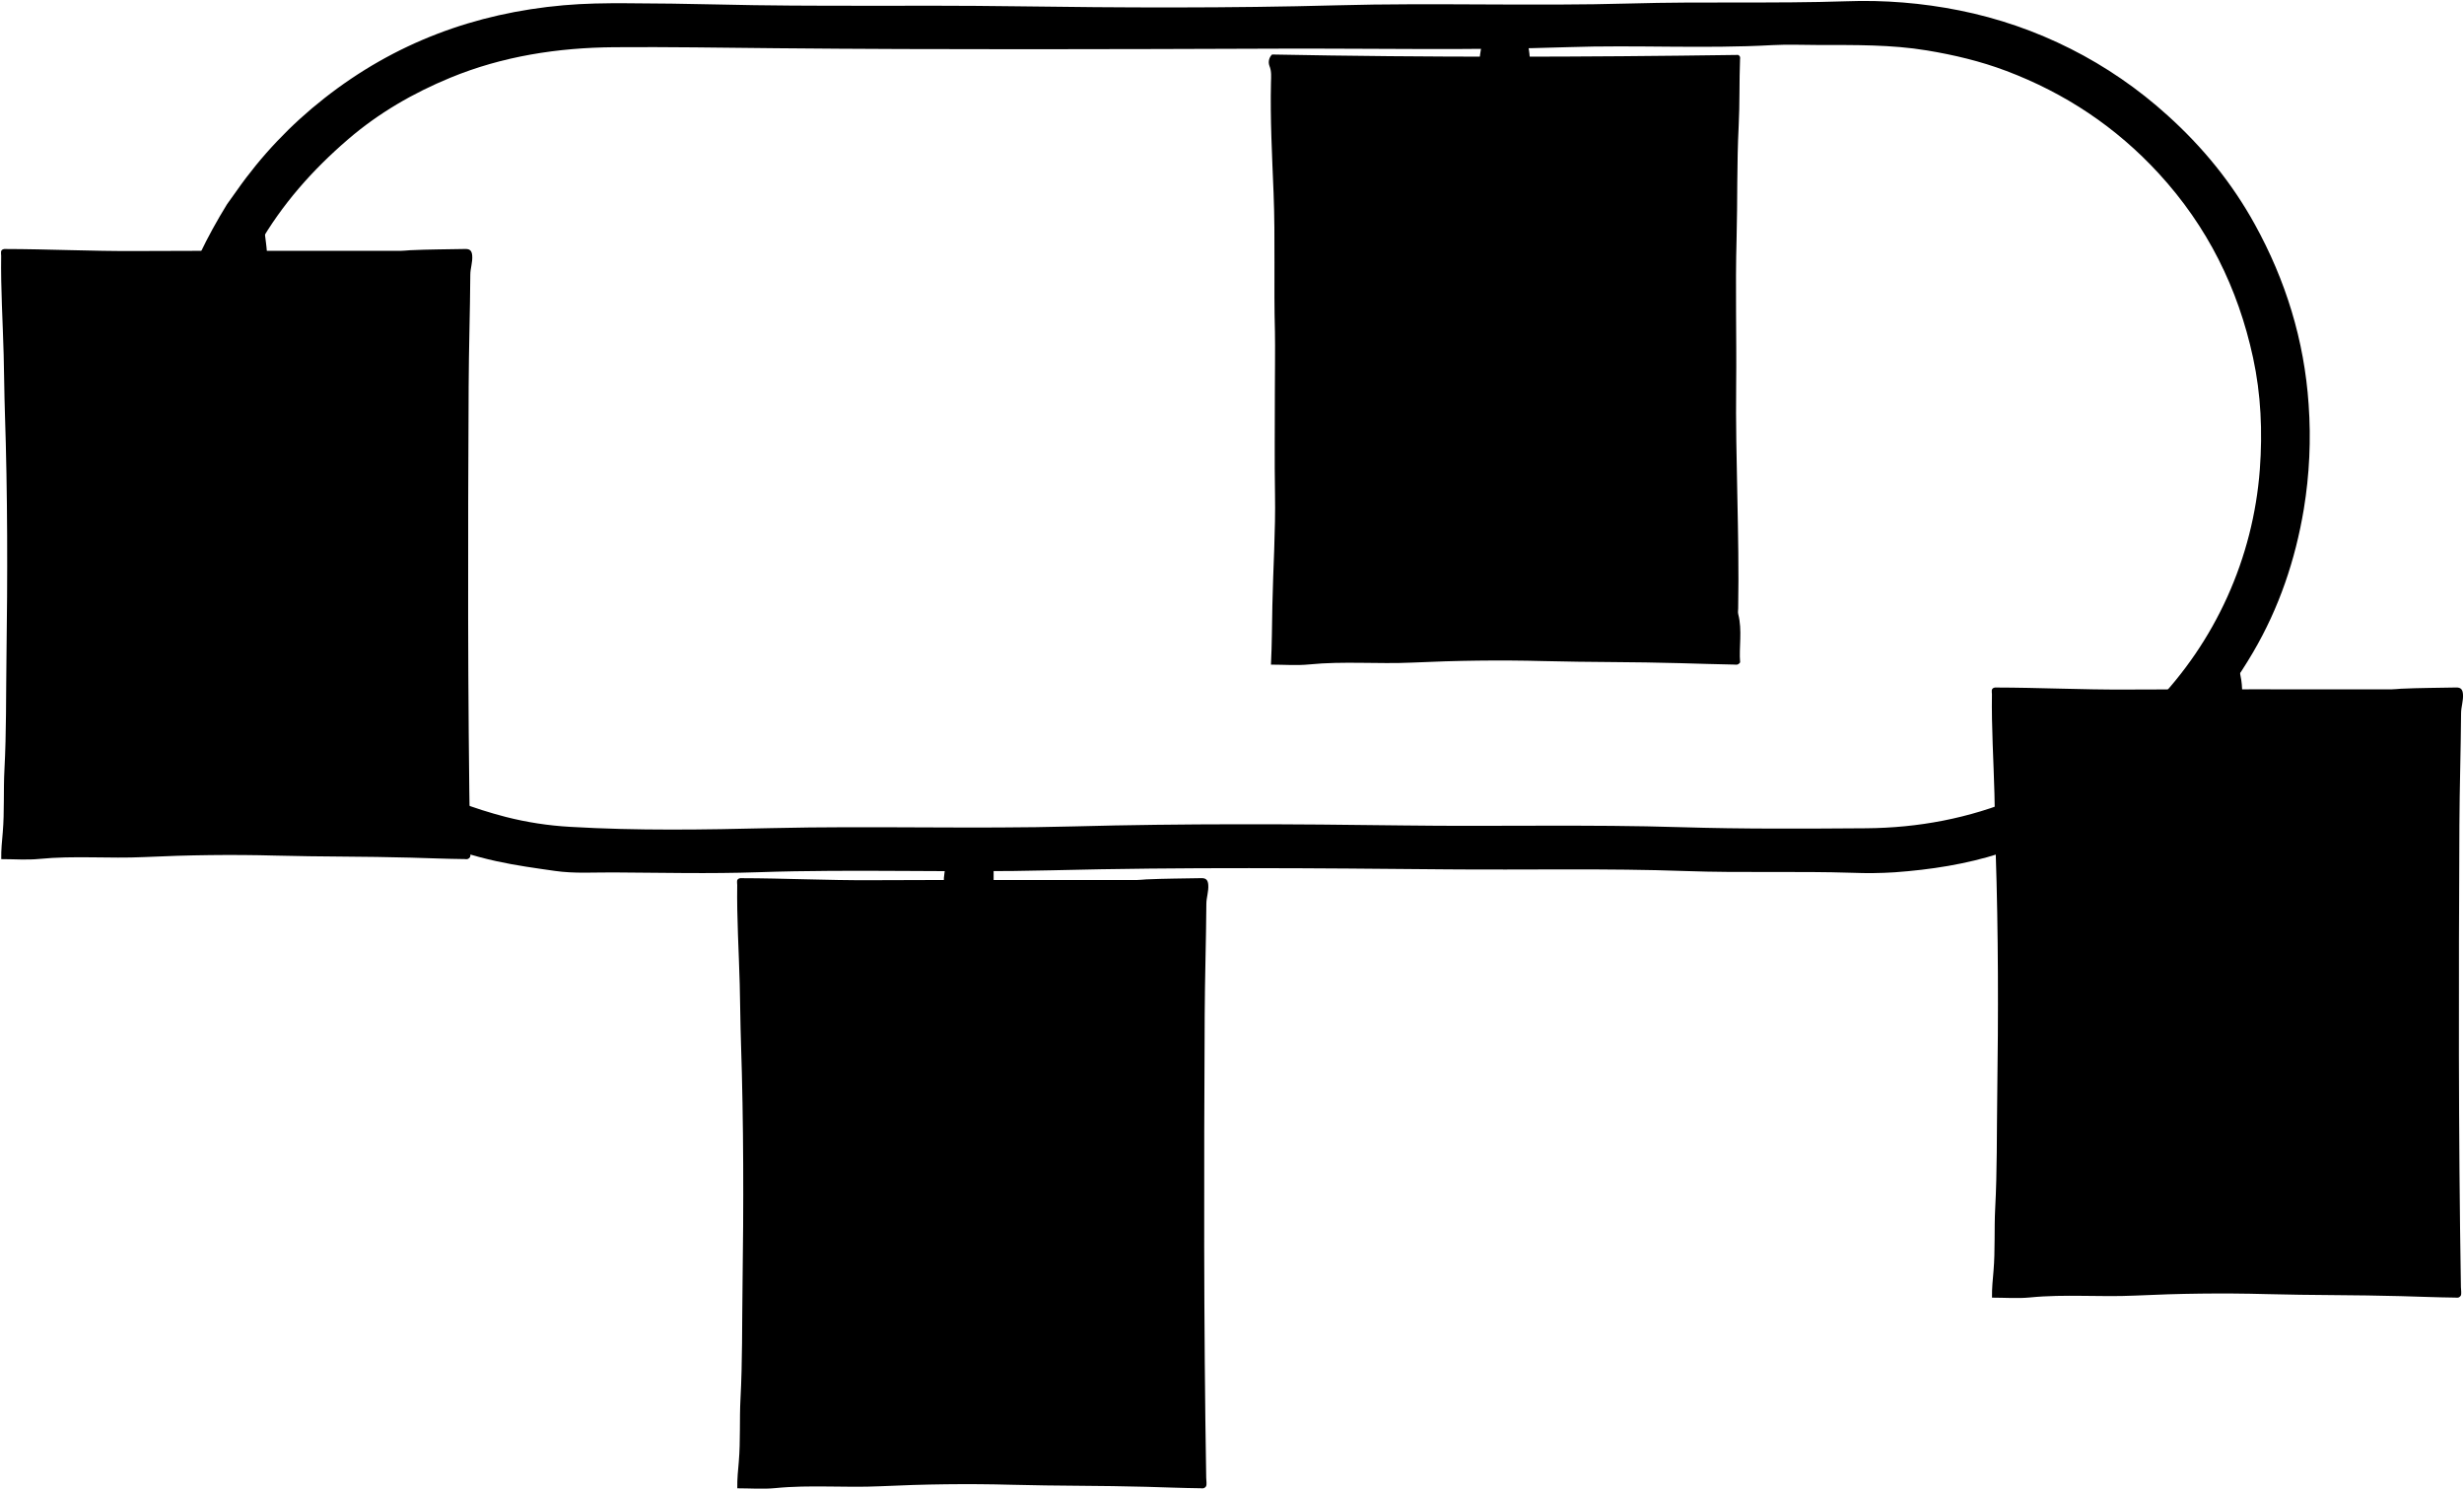
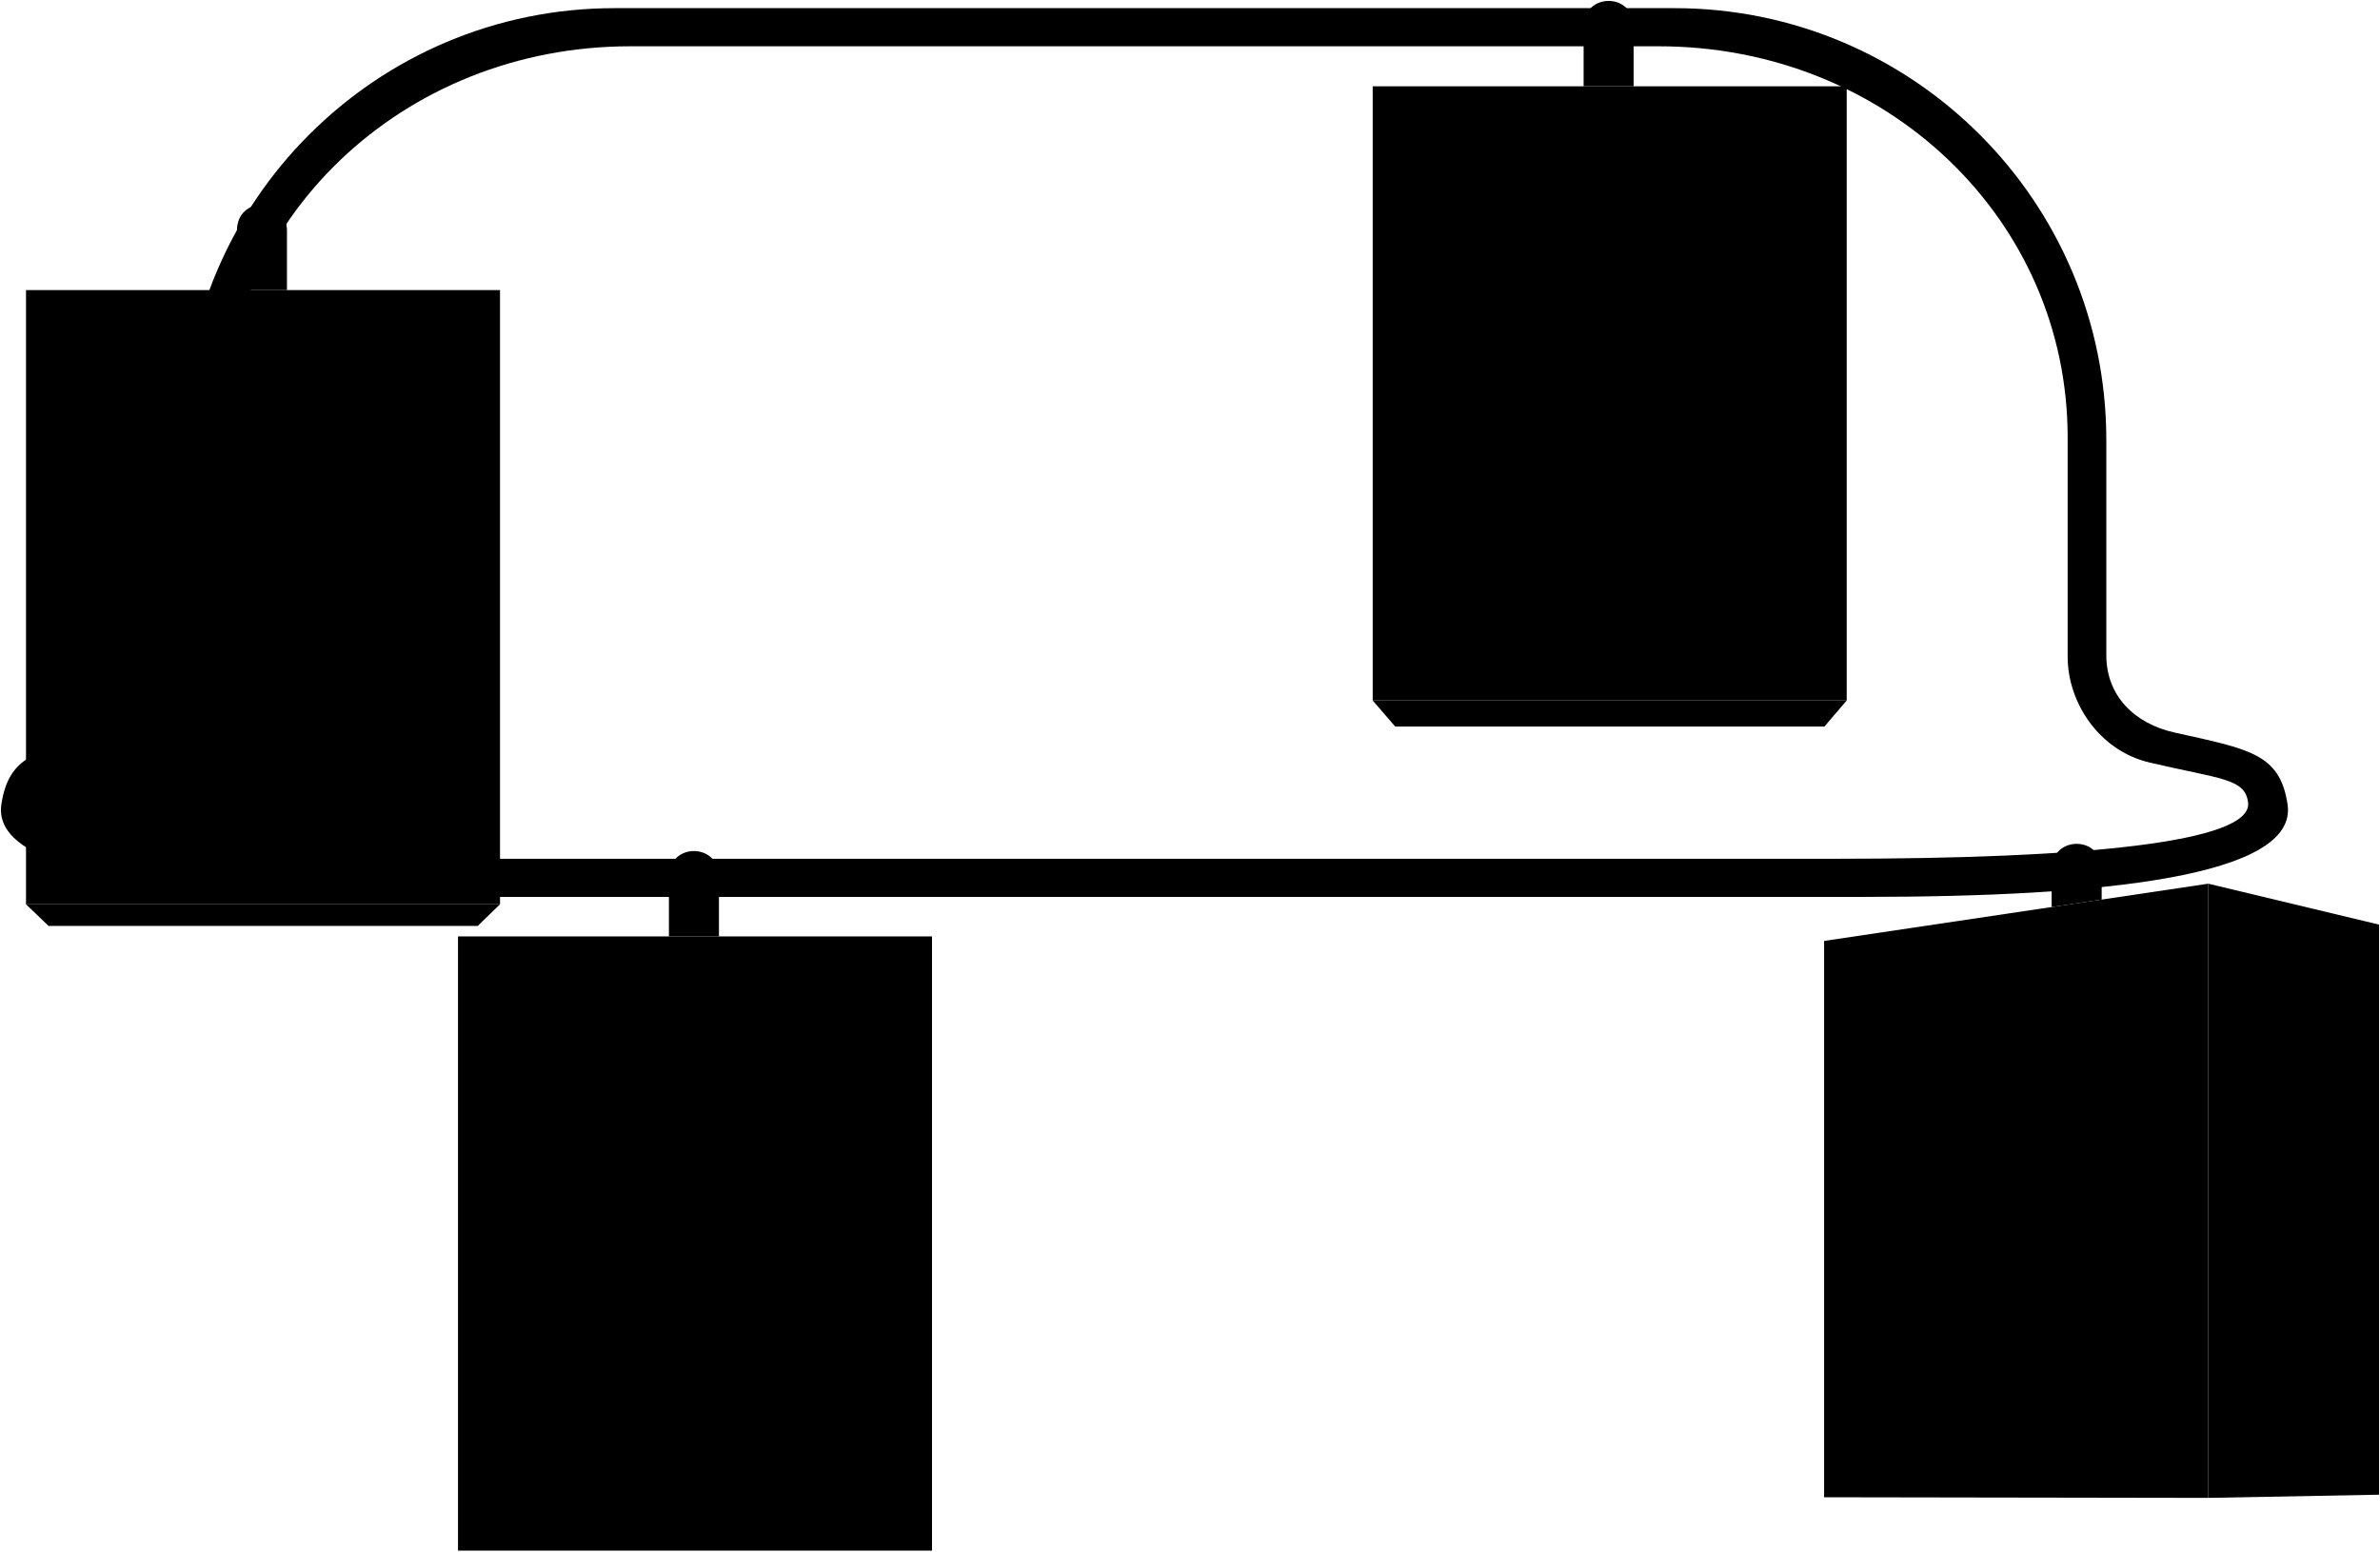
- <svg viewBox="0 0 2584.35 1562.63">
-   <g class="carBack">
-     <rect x="2103.15" y="736.21" width="469" height="612" />
-     <rect x="10.15" y="274.21" width="469" height="612" />
-     <rect x="784.15" y="937.21" width="469" height="612" />
-     <rect x="1345.15" y="73.21" width="469" height="612" />
+ <svg viewBox="0 0 2521.3 1643.42">
+   <g class="mount">
+     <path d="M251,307.25h53v-63c0-36.58-53-36.58-53,0Z" />
+     <path d="M708.63,991.86h53v-63c0-36.58-53-36.58-53,0Z" />
+     <path d="M2173.44,960.73l53-7.9v-31.6c0-36.58-53-36.58-53,0Z" />
+     <path d="M1677.63,91.4h53v-63c0-36.57-53-36.57-53,0Z" />
  </g>
-   <g class="carSide">
-     <path d="M14.15,893.21h23.6c1.12-15,.6-29,1.17-43,1.39-34.31,1.21-68.67,2.3-103,3.16-100,2-200,1.72-300-.13-51.34-2.39-102.67-3.82-154-.48-17-.67-17-18-17h-9Z" />
-     <path d="M482.15,275.21H460.42c-.79,11.61-1.12,23.41-1,35,.58,53.37-2.37,106.66-2.36,160,0,73.66-1.49,147.34-.61,221,.62,52.68-.19,105.35.91,158,.29,13.64.28,27.38,1.12,42h23.66Z" />
-     <path d="M1343.15,688.21h23.6c1.12-15,.6-29,1.17-43,1.39-34.31,1.21-68.67,2.3-103,3.16-100,2-200,1.72-300-.13-51.34-2.39-102.67-3.82-154-.48-17-.67-17-18-17h-9Z" />
-     <path d="M1811.15,70.21h-21.73c-.79,11.61-1.12,23.41-1,35,.58,53.37-2.37,106.66-2.36,160,0,73.66-1.49,147.34-.61,221,.62,52.68-.19,105.35.91,158,.29,13.64.28,27.38,1.12,42h23.66Z" />
-     <path d="M2102.15,1352.21h23.6c1.12-15,.6-29,1.17-43,1.39-34.31,1.21-68.67,2.3-103,3.16-100,2-200,1.72-300-.13-51.34-2.39-102.67-3.82-154-.48-17-.67-17-18-17h-9Z" />
-     <path d="M2570.15,734.21h-21.73c-.79,11.61-1.12,23.41-1,35,.58,53.37-2.37,106.66-2.36,160,0,73.66-1.49,147.34-.61,221,.62,52.68-.19,105.35.91,158,.29,13.64.28,27.38,1.12,42h23.66Z" />
-     <path d="M786.15,1550.21h23.6c1.12-15,.6-29,1.17-43,1.39-34.31,1.21-68.67,2.3-103,3.16-100,2-200,1.72-300-.13-51.34-2.39-102.67-3.82-154-.48-17-.67-17-18-17h-9Z" />
-     <path d="M1254.15,932.21h-21.73c-.79,11.61-1.12,23.41-1,35,.58,53.37-2.37,106.66-2.36,160,0,73.66-1.49,147.34-.61,221,.62,52.68-.19,105.35.91,158,.29,13.64.28,27.38,1.12,42h23.66Z" />
+   <g class="carDark">
+     <rect x="1454.19" y="91.4" width="502.15" height="650.56" />
+     <rect x="27.56" y="307.25" width="502.15" height="650.56" />
  </g>
-   <g class="carBottom">
-     <path d="M1806.15,683.21c-2.33-2.34-5.07-4.39-6.93-7.05-7.17-10.32-17-12.13-29.06-12.27-47.67-.54-95.35.1-143-1-29.68-.65-59.37-1.27-89-.48-45,1.2-90,.21-135,.79-4,0-8.14,1.48-12,.82-19.92-3.43-35,3.64-46,20.15Z" />
-     <path d="M477.15,888.21c-2.33-2.34-5.07-4.39-6.93-7.05-7.17-10.32-17-12.13-29.06-12.27-47.67-.54-95.35.1-143-1-29.68-.65-59.37-1.27-89-.48-45,1.2-90,.21-135,.79-4,0-8.14,1.48-12,.82-19.92-3.43-35,3.64-46,20.15Z" />
-     <path d="M2565.15,1347.21c-2.33-2.34-5.07-4.39-6.93-7-7.17-10.32-16.95-12.13-29.06-12.27-47.67-.54-95.35.1-143-1-29.68-.65-59.37-1.27-89-.48-45,1.2-90,.21-135,.79-4,0-8.14,1.48-12,.82-19.92-3.43-35,3.64-46,20.15Z" />
-     <path d="M1249.15,1545.21c-2.33-2.34-5.07-4.39-6.93-7-7.17-10.32-17-12.13-29.06-12.27-47.67-.54-95.35.1-143-1-29.68-.65-59.37-1.27-89-.48-45,1.2-90,.21-135,.79-4,0-8.14,1.48-12,.82-19.92-3.43-35,3.64-46,20.15Z" />
+   <g class="carMedium">
+     <polygon points="1478.04 769.56 1454.19 741.97 1956.34 741.97 1932.71 769.56 1478.04 769.56" />
+     <polygon points="51.41 980.72 27.56 957.81 529.71 957.81 506.08 980.72 51.41 980.72" />
+     <polygon points="1932.4 1585.9 2339.38 1586.56 2339.38 936 1932.4 996.65 1932.4 1585.9" />
  </g>
-   <g class="carTop">
-     <path d="M1813.15,74.21c-6.73,3.06-11.24,8.77-15.89,14.09-4.21,4.82-9,6-15.11,6-37.33.55-74.67.42-112,1-39.34.65-78.69,2.31-118,1.54-36-.72-72,.41-108-1-24.34-.94-48.71.33-73-1.7-3.09-.26-5.64-.36-8.1-3-5.33-5.65-11.23-10.76-16.9-16.09Z" />
-     <path d="M484.15,279.21c-6.73,3.06-11.24,8.77-15.89,14.09-4.21,4.82-8.95,6-15.11,6.05-37.33.55-74.67.42-112,1-39.34.65-78.69,2.31-118,1.54-36-.72-72,.41-108-1-24.34-.94-48.71.33-73-1.7-3.09-.26-5.64-.36-8.1-3-5.33-5.65-11.23-10.76-16.9-16.09Z" />
-     <path d="M2572.15,738.21c-6.73,3.06-11.24,8.77-15.89,14.09-4.21,4.82-9,6-15.11,6.05-37.33.55-74.67.42-112,1-39.34.65-78.69,2.31-118,1.54-36-.72-72,.41-108-1-24.34-.94-48.71.33-73-1.7-3.09-.26-5.64-.36-8.1-3-5.33-5.65-11.23-10.76-16.9-16.09Z" />
-     <path d="M1256.15,936.21c-6.73,3.06-11.24,8.77-15.89,14.09-4.21,4.82-9,6-15.11,6.05-37.33.55-74.67.42-112,1-39.34.65-78.69,2.31-118,1.54-36-.72-72,.41-108-1-24.34-.94-48.71.33-73-1.7-3.09-.26-5.64-.36-8.1-3-5.33-5.65-11.23-10.76-16.9-16.09Z" />
+   <g class="carLight">
+     <polygon points="2339.38 1586.56 2520.3 1583.19 2520.3 979.36 2339.38 936 2339.38 1586.56" />
+     <rect x="485.19" y="991.86" width="502.15" height="650.56" />
  </g>
-   <g class="shelfTop">
-     <path d="M1811.15,373.21a106,106,0,0,0-44-9.23q-188,.6-376,.06c-14.3,0-27.16,4-40,9.17Z" />
-     <path d="M482.15,578.21a106,106,0,0,0-44-9.23q-188,.6-376,.06c-14.3,0-27.16,4-40,9.17Z" />
-     <path d="M2570.15,1037.21a106,106,0,0,0-44-9.23q-188,.6-376,.06c-14.3,0-27.16,4-40,9.17Z" />
-     <path d="M1254.15,1235.21a106,106,0,0,0-44-9.23q-188,.6-376,.06c-14.3,0-27.16,4-40,9.17Z" />
+   <rect class="carInnerDark" x="524.04" y="1030.41" width="424.67" height="595.71" />
+   <g class="carInnerLight">
+     <polygon points="500.44 1008.12 524.04 1030.41 524.04 1626.16 500.44 1626.08 500.44 1008.12" />
+     <polygon points="972.1 1008.12 948.72 1030.41 948.72 1626.11 972.1 1626.16 972.1 1008.12" />
+     <polygon points="2512.36 993.83 2512.36 1568.72 2348.09 1569.57 2348.09 1013.66 2512.36 993.83" />
  </g>
-   <g class="glass">
-     <path d="M339.15,520.21c3.52-29.57,3.05-59.39,5.79-89,1.19-12.93.83-26,2.22-39,.49-4.55-2.39-5.3-6-6.07-23.52-5-47.3-4.8-71-2.64-7.63.7-15.79-1.55-23.87,5.2,3.82,14.41,1.17,31.51,2.66,48.52q3.41,38.89,4.22,78a30.31,30.31,0,0,0,1,5Z" />
-     <path d="M413.15,828.21c2.11-21,3.12-42,4.3-63,1-18.66,4.05-37.25,3.56-56-.13-4.94,4.16-9,1.49-14.63-24.62-4.66-50-4.32-75.35-.39-.65.1-1.34-.05-2,0-18.66,2.12-18.52,2.11-17,21,2.13,27,4.07,54,6,81,.77,10.66,1.35,21.33,2,32Z" />
-     <path d="M1744.15,312.21c2.53-35.71,7.36-71.22,9-107a15.68,15.68,0,0,1,0-3c4.67-18.86,2.27-22-17-22-11.33,0-22.68.34-34-.09-16-.6-31.42,2.69-47.2,4.88,3.41,34.55,7.18,68.85,9.91,103.23.63,7.91,2.22,15.92,1.28,24Z" />
-     <path d="M1185.15,1168.21c2.72-31.29,5-62.59,6.42-94,.46-10.29,1.19-20.66,1.65-31,.17-4-.93-6.33-5.06-7-10.93-1.85-22.07-3.16-33-2.65-12,.57-24,.59-36,.55-6.93,0-13.43,1.5-20.62,3.28,3.54,42.88,6,86,10.62,128.85Z" />
-     <path d="M1671.15,626.21c2.22-24.62,2.86-49.34,4.41-74,1.19-19,2-38,3.63-57,.52-6-1.71-8.2-8-9.23-23.65-3.86-47.36-1.53-71-1.62-5.66,0-11.33,1.84-18,3q3.51,67.29,7,134.83Z" />
+   <g class="carInnerMedium">
+     <polygon points="524.04 1030.41 500.44 1008.12 972.1 1008.12 948.72 1030.41 524.04 1030.41" />
+     <polygon points="948.72 1335.73 972.1 1323.53 500.44 1323.61 524.04 1335.73 948.72 1335.73" />
+     <polygon points="2348.09 952.99 2512.36 993.83 2348.09 1013.66 2348.09 952.99" />
+     <polygon points="2348.09 1298.63 2512.36 1287.23 2348.09 1267.74 2348.09 1298.63" />
  </g>
-   <g class="trayBasin">
-     <path d="M1374.15,325.21c4,18.83,12.68,34.9,28,47h352c4.6-3,9.11-5.88,13.15-9.85,10.84-10.64,15-24.27,18.85-38.15Z" />
-     <path d="M814.15,1184.21c4.39,12.25,7.4,25,14.87,36.08,2.88,4.27,5.86,8.1,10.13,10.92l355,1c20.53-10.36,29.21-28.3,32-50Z" />
-     <path d="M41.15,841.21a101.07,101.07,0,0,1,6.69,18.08c3.35,12.17,10.68,20.18,21.31,25.92l355,1c14.65-9,22.21-22.71,26.09-39,.89-3.75.67-8,3.91-11Z" />
-     <path d="M1369.15,637.21c3.08,15.77,6.58,31.35,19,43l380-2c15.28-11.54,18-29.06,22-46Z" />
-     <path d="M38.15,532.21c-.14,9.64,5.1,17.88,7,27l2,2c2.28,6,6.22,10.82,11,15l369,3c20.38-10.91,24.68-31,29-51Z" />
+   <path class="cup" d="M819.73,1132.45c21.8-3.82,63.7-4,85.39.34q-5.48,78.8-11.26,157.57l-65.6-.54Q824.36,1211.11,819.73,1132.45Z" />
+   <path class="trayRim" d="M961.3,1234.5c11.72,4.07,12.13,21.11.08,25q-225.12,3.51-450.28,0c-9.7-4.64-13.69-22.49.08-25Z" />
+   <path class="trayBasinLight" d="M930.2,1310.36l-387.92,0c-11.1-1-18.84-10.31-21.35-20.6q-3.64-15.09-7.51-30.16,222.81,3.43,445.64,0-3.87,15.06-7.52,30.18C949,1300,941.29,1309.39,930.2,1310.36Z" />
+   <g class="shelf">
+     <rect x="500.44" y="1310.36" width="471.98" height="13.17" />
+     <polygon points="2348.09 1254.52 2512.46 1274.97 2512.46 1287.23 2348.09 1267.66 2348.09 1254.52" />
  </g>
-   <g class="trayRim">
-     <path d="M1356.15,316.21c1.14,8.12,5.37,12.18,14,12.07,52.35-.69,104.64,3.12,157,2,31.65-.65,63.35.63,95-.28,54-1.56,108-2.06,162-1.85a33.09,33.09,0,0,0,7-.84c6.82-1.44,10.12-5.82,9.79-12.14-.33-6.11-4.24-9.38-10.8-10.16-7.41-.88-30,1.14-34,1.14q-192,0-384,0c-4.08,0-8.37-1-12,2Z" />
-     <path d="M25.15,522.21c1.14,8.12,5.37,12.18,14,12.07,52.35-.69,104.64,3.12,157,2,31.65-.65,63.35.63,95-.28,54-1.56,108-2.06,162-1.85a33.09,33.09,0,0,0,7-.84c6.82-1.44,10.12-5.82,9.79-12.14-.33-6.11-4.24-9.38-10.8-10.16-7.41-.88-30,1.14-34,1.14l-384,0c-4.08,0-8.37-1-12,2Z" />
-     <path d="M1356.15,626.21c1.14,8.12,5.37,12.18,14,12.07,52.35-.69,104.64,3.12,157,2,31.65-.65,63.35.63,95-.28,54-1.56,108-2.06,162-1.85a33.09,33.09,0,0,0,7-.84c6.82-1.44,10.12-5.82,9.79-12.14-.33-6.11-4.24-9.38-10.8-10.16-7.41-.88-30,1.14-34,1.14q-192,0-384,0c-4.08,0-8.37-1-12,2Z" />
-     <path d="M25.15,832.21c1.14,8.12,5.37,12.18,14,12.07,52.35-.69,104.64,3.12,157,2,31.65-.65,63.35.63,95-.28,54-1.56,108-2.06,162-1.85a33.09,33.09,0,0,0,7-.84c6.82-1.44,10.12-5.82,9.79-12.14-.33-6.11-4.24-9.38-10.8-10.16-7.41-.88-30,1.14-34,1.14q-192,0-384,0c-4.08,0-8.37-1-12,2Z" />
-     <path d="M798.15,1174.21c1.14,8.12,3.37,12.18,12,12.07,52.35-.69,104.64,3.12,157,2,31.65-.65,63.35.63,95-.28,54-1.56,108-2.06,162-1.85a33.09,33.09,0,0,0,7-.84c6.82-1.44,10.12-5.82,9.79-12.13-.33-6.12-4.24-9.39-10.8-10.17-7.41-.88-30,1.14-34,1.14q-192,0-384,0c-4.08,0-7.37-1-11,2Z" />
-   </g>
-   <g class="shelf">
-     <path d="M1808.15,380.21h-458v-12h460Z" />
-     <path d="M477.15,588.21h-458v-12h460Z" />
-     <path d="M2563.15,1046.21h-458v-12h460Z" />
-     <path d="M1248.15,1240.21h-458v-12h460Z" />
-   </g>
-   <g class="mount">
-     <path d="M2350.15,692.21c-2.87,7-.49,14.3.57,20.91,1,6.09.73,12.09,1.68,19.09h-34.25Z" />
-     <path d="M277.15,236.21c.26,12.39,3.69,24.53,2.88,38H254.15Z" />
-     <path d="M1604.15,66.21c1.33-8.82-1.85-17.3-2-26h-48c.77,8.77-3.1,17.19-2,26Z" />
-     <path d="M1042.15,926.21v-16l-50-6c-.36,7.36-2.89,14.52-2,22Z" />
-   </g>
-   <g class="car">
-     <path d="M1352.15,80.21c1.71-2.09,4-1,6-.94,72.67.57,145.35-1.33,218,1.69,21.6.9,43.32-1.54,65-1.66,50.67-.29,101.34-.11,152-.07,3.35,0,6.8-.64,10.47,1.16q-5.65,297.72,0,596.87c-17.48-.26-33.45-1.23-49.47-1.68-53.31-1.5-106.66.45-160-2.17-43-2.1-86,2.23-129,2-30.65-.16-61.39-2.11-92,1.68-6.26.78-12.69.12-20.3.12,1.09-14,.54-26.89,1.89-40.05,2.34-22.84,1.33-46,1.88-69,1.55-65,.63-130,.52-195-.11-65.68.45-131.34-1.7-197-1-29.65-3.79-59.28-2.33-89,.09-2-.61-4-.95-6Zm-18-23a11.24,11.24,0,0,0-2.72,11.88c2.38,5.77,1.77,11.44,1.63,17.11-.9,38.7,1.17,77.4,2.71,116,1.94,48.72.1,97.37,1.44,146,.34,12-.1,53.94-.08,63,.06,35.66-.46,71.34.15,107,.68,39-2,78-2.76,117-.43,20.35-.44,40.68-1.48,62,14.1,0,27.21,1.08,40.09-.21,36-3.6,72-.26,108-1.93,46-2.13,92-2.82,138-1.58,47.67,1.28,95.36.76,143,2.18,19,.57,38,1.1,57,1.49,1.66,0,3.64.88,6-2.3-1.38-16,2.44-33.39-2-50.67-.48-1.88-.1-4-.06-6,1.42-78-3-156-2.11-234,.56-51.32-1-102.69.44-154,1.07-39.34.18-78.73,2.2-118,1.2-23.38.54-46.7,1.43-70,.05-1.35.69-3-1.95-4.56-162,2.32-325,2.76-488-.43Z" />
-     <path d="M5.15,261.21c45.34.07,90.64,2.35,136,2.13,93-.45,186-.12,279-.2,3.32,0,6.77-.51,10-.66,19.3-.89,38.65-.91,58-1.3,4.93-.1,6.74,2.15,7.13,7,.54,6.87-2,13.35-2,20-.27,39-1.57,78-1.75,117-.77,161.66-1.13,323.34,1.59,485,.06,3.32.81,6.8-.16,9-2.15,2.86-4.12,2-5.79,2-19-.22-38-1-57-1.53-47-1.33-94-.84-141-2.13-46-1.26-92-.62-138,1.56-36.63,1.74-73.36-1.69-110,1.94-12.88,1.28-26,.21-39.87.21-.19-10.06.83-19,1.59-28,1.86-21.91.6-43.95,1.77-66,2.08-38.91,1.57-78,2.12-117,1.2-85.65,1.24-171.35-1.63-257-.68-20.34-.76-40.71-1.3-61-.91-34.65-3.14-69.3-2.62-104,0-2.63-1.38-6.1,3-7ZM24,283.29c-6.1,7-3.57,15.67-2.47,22.92A169.56,169.56,0,0,1,23,329.29c.77,50,.94,100,2.65,150,2.58,75.37,1.71,150.71.89,226-.37,34,1,68.11-1.73,102-1.81,22.74-.66,45.37-1.5,68-.06,1.66-.88,3.63,2.25,6,4,0,9.4.46,14.7-.08,40.95-4.13,82-1.1,123-1.92,33.66-.67,67.33-3.77,101-1.94,53.33,2.89,106.69.63,160,2.19,16,.47,32,1.3,49.25,1.64-1.61-16.73,2.3-32.47-2.19-48.08-.45-1.54-.08-3.31-.06-5,1.4-101.35-3.94-202.67-1.88-304,1.27-62.34.88-124.69,2.19-187,.37-17.67.76-35.33,1.73-54L25,283.29Z" />
-     <path d="M2093.15,721.21c45.34.07,90.64,2.35,136,2.13,93-.45,186-.12,279-.2,3.32,0,6.77-.51,10-.66,19.3-.89,38.65-.91,58-1.3,4.93-.1,6.74,2.15,7.13,7,.54,6.87-2,13.35-2,20-.27,39-1.57,78-1.75,117-.77,161.66-1.13,323.34,1.59,485,.06,3.32.81,6.8-.16,9-2.15,2.86-4.12,2-5.79,2-19-.22-38-1-57-1.53-47-1.33-94-.84-141-2.13-46-1.26-92-.62-138,1.56-36.63,1.74-73.36-1.69-110,1.94-12.88,1.28-26,.21-39.87.21-.19-10.06.83-19,1.59-28,1.86-21.91.6-44,1.77-66,2.08-38.91,1.57-78,2.12-117,1.2-85.65,1.24-171.35-1.63-257-.68-20.34-.76-40.71-1.3-61-.91-34.65-3.14-69.3-2.62-104,0-2.63-1.38-6.1,3-7Zm19,22c-6.1,7-3.57,15.66-2.48,22.92a169.46,169.46,0,0,1,1.43,23.08c.75,50,.89,100,2.58,150,2.56,75.36,1.66,150.7.81,226-.38,34,.94,68.11-1.77,102-1.81,22.75-.67,45.37-1.52,68-.06,1.65-.88,3.63,2.25,6,4,0,9.39.45,14.7-.08,41.28-4.06,82.67-1.05,124-1.88,33.34-.67,66.67-3.71,100-1.89,53.33,2.91,106.7.67,160,2.25,16,.47,32,1.31,49.25,1.66-1.61-16.73,2.31-32.48-2.18-48.08-.44-1.54-.08-3.32-.05-5,1.44-101.35-3.87-202.67-1.77-304,1.29-62.34.93-124.68,2.26-187,.38-17.68.77-35.34,1.75-54H2112.15Z" />
-     <path d="M777.15,921.21c45.34.07,90.64,2.35,136,2.13,93-.45,186-.12,279-.2,3.32,0,6.77-.51,10-.66,19.3-.89,38.65-.91,58-1.3,4.93-.1,6.74,2.15,7.13,7,.54,6.87-2,13.35-2,20-.27,39-1.57,78-1.75,117-.77,161.66-1.13,323.34,1.59,485,.06,3.32.81,6.8-.16,9-2.15,2.86-4.12,2-5.79,2-19-.22-38-1-57-1.53-47-1.33-94-.84-141-2.13-46-1.26-92-.62-138,1.56-36.63,1.74-73.36-1.69-110,1.94-12.88,1.28-26,.21-39.87.21-.19-10.06.83-19,1.59-28,1.86-21.91.6-44,1.77-66,2.08-38.91,1.57-78,2.12-117,1.2-85.65,1.24-171.35-1.63-257-.68-20.34-.76-40.71-1.3-61-.91-34.65-3.14-69.3-2.62-104,0-2.63-1.38-6.1,3-7Zm19,22c-6.43,7.68-2.23,16.71-2.46,25-.07,2.28,1.4,5.95,1.39,9-.11,53.67,1.08,107.37,2.67,161,2.16,73,1.47,146,.85,219-.32,36.64.37,73.42-1.93,110-1.41,22.4-.68,44.71-1.46,67-.08,2-.82,4.23,1.56,7,4.67,0,10.07.45,15.38-.08,41.28-4.06,82.67-1.05,124-1.88,33.34-.67,66.67-3.71,100-1.89,53.33,2.91,106.7.67,160,2.25,16,.47,32,1.31,49.25,1.66-1.61-16.73,2.31-32.48-2.18-48.08-.44-1.54-.08-3.32,0-5,1.44-101.35-3.87-202.67-1.77-304,1.29-62.34.93-124.68,2.26-187,.38-17.68.77-35.34,1.75-54H796.15Z" />
-   </g>
-   <path class="track" d="M248.15,200.21a454.85,454.85,0,0,1,91.94-97.08C413.93,45,498.18,13.71,591.18,5.51c21.84-1.93,44-2.23,66-2.1,31.67.17,63.34.49,95,1.27,103.62,2.56,207.31.45,311,1.89,113,1.56,226,2.07,339-1,102.62-2.82,205.32,1,308-1.92,75.28-2.17,150.67.18,226-2.3a507.89,507.89,0,0,1,119,9.59A459.11,459.11,0,0,1,2273.37,121c36.93,33.24,67.75,71.09,91.59,114.35,32.39,58.74,51.85,121.52,56.43,188.88a470.8,470.8,0,0,1-5.08,110c-8.89,53.21-25.88,103.38-53.17,150-30.39,51.89-69,96.33-116.79,133.26-45,34.74-94.48,60.27-148.26,77.56-36,11.56-73.31,17.29-111,20a424.41,424.41,0,0,1-44,.51c-58.3-1.87-116.63.27-175-1.83-83.27-3-166.66-1-250-1.76-138.64-1.26-277.33-2.49-416,1-102.3,2.6-204.66-1.52-307,2-50.61,1.74-101.32.49-152,.21-20.33-.11-40.62,1.34-61-1.58s-40.78-5.69-61-10.11c-50.55-11-97.15-31.32-140.88-58.34a443.24,443.24,0,0,1-103-88c-27.94-32.39-51.35-67.86-69.08-106.93-15.56-34.31-27.54-69.73-34.09-107-6.17-35.12-9.12-70.31-7.06-106a475.58,475.58,0,0,1,20.91-116.07c12-38,29.5-73.16,50.24-106.92Zm2010,540a396.62,396.62,0,0,0,112.07-248c2.89-39.36,1.22-78.4-7.12-117-15.79-73.11-47.93-137.74-98.81-193.14-44.89-48.88-98.41-84.43-160.19-107.74-26.78-10.11-54.53-16.71-82.9-21.41-37.9-6.28-76-5.65-114-5.72-16,0-32-.76-48,.12-71.65,4-143.38-.32-215,2.15-100.68,3.48-201.34,1.21-302,1.56-176,.6-352,1.21-528-.44-56.66-.53-113.36-1.5-170-1.06-59,.46-117,9.39-171.87,32-38.78,16-75.07,36.92-107.22,64.58-37.29,32.07-69.43,68.33-93.88,111.12a404.41,404.41,0,0,0-47.05,127,390.41,390.41,0,0,0-6.89,86c1.78,49,11.11,96.35,29.67,142.1,23.81,58.7,59.79,108.48,106.31,150.82,50.9,46.32,110.75,76.55,177,93.76a353.29,353.29,0,0,0,67.9,10.46c70.32,4.16,140.74,3,211,1.32,105.69-2.49,211.38,1.06,317-1.79,115.35-3.11,230.71-2.53,346-1,97,1.29,194.06-1.21,291,1.82,64.7,2,129.36,1.59,194,1.13,54.69-.4,108.21-10.4,158.95-31.72a424.5,424.5,0,0,0,132.05-86.88Z" />
-   <g class="rod">
-     <path d="M1034.15,892.21c.18-8.16-3.58-14.78-11.09-16.63-6.24-1.53-13.9-2.24-18.92,4.61-4.47,6.09-6.53,12.71-3.9,20,1.77,4.93,5,9,10.91,9,7.46.06,15.38,1,20-7a97.78,97.78,0,0,0,4-9Z" />
-     <path d="M273.15,234.21c-4-13.74-11.11-18.6-25-14.92-7.27,1.93-11.82,10.63-9.92,18.89,1.51,6.57,4.89,13.34,14.9,13.13,13.46-.29,16.58-2.47,20-16.1Z" />
-     <path d="M1562.15,23.21c.14,8.26-1.44,17.39,10,20h10c3,.5,5.53-.57,8-2l6-10-.58-8.74-5.29-6.6a7.54,7.54,0,0,0-4.74-2.72c-3.8-.61-7.33-3.12-11.39-1.94l-3.56,2.22a20.8,20.8,0,0,0-7,7.32Z" />
-     <path d="M2322.15,674.21c-3.17,1-4.93,3.75-7,6-6.34,7.14-8,16.58-4,22,4.72,6.48,17,10,24,7,5.46-2.37,11.64-12.49,11-18-1.1-9.51-7.86-15.92-18-17a49,49,0,0,0-5,0Z" />
-   </g>
+   <path class="track" d="M480.59,909.61c-260.56,0-442.78-17.09-437.3-59.69,3.28-25.53,28.85-24.55,104.15-42.19,54-12.64,87-63.88,87-112.14V463.3c0-231,191.78-414.28,433.3-414.28H1757.09c241.52,0,433.31,183.27,433.31,414.28V695.59c0,48.26,33,99.5,87,112.14,75.31,17.64,100.87,16.66,104.15,42.19,5.48,42.6-176.74,59.69-437.3,59.69ZM1973.83,950c252.7,0,461.24-21.36,449.54-98.11-8.2-53.85-40.66-58.39-119.8-76-42.14-9.39-72.2-38.67-72.2-81.85V466.17c0-252.69-204.84-457.54-457.54-457.54H651c-252.69,0-457.54,204.85-457.54,457.54V694c0,43.18-30.05,72.46-72.2,81.85C42.13,793.5,9.68,798,1.47,851.89-10.23,928.64,198.32,950,451,950Z" />
</svg>
